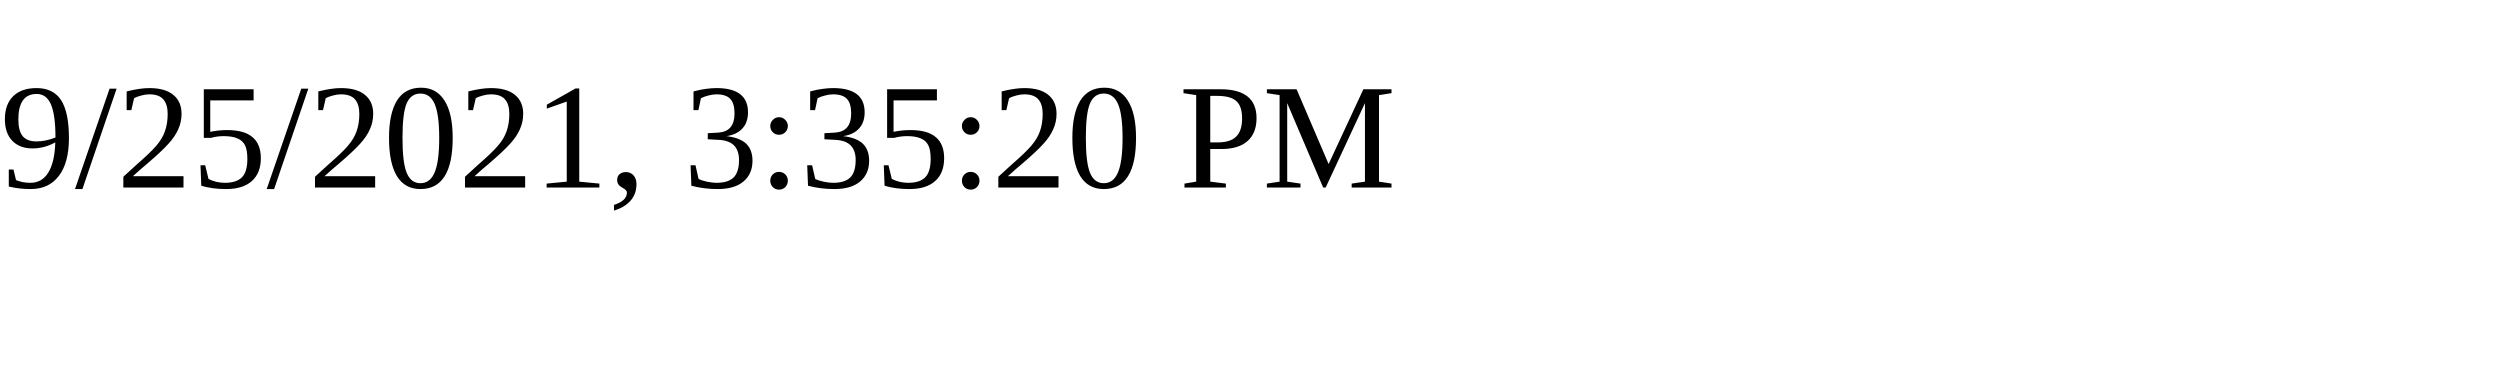
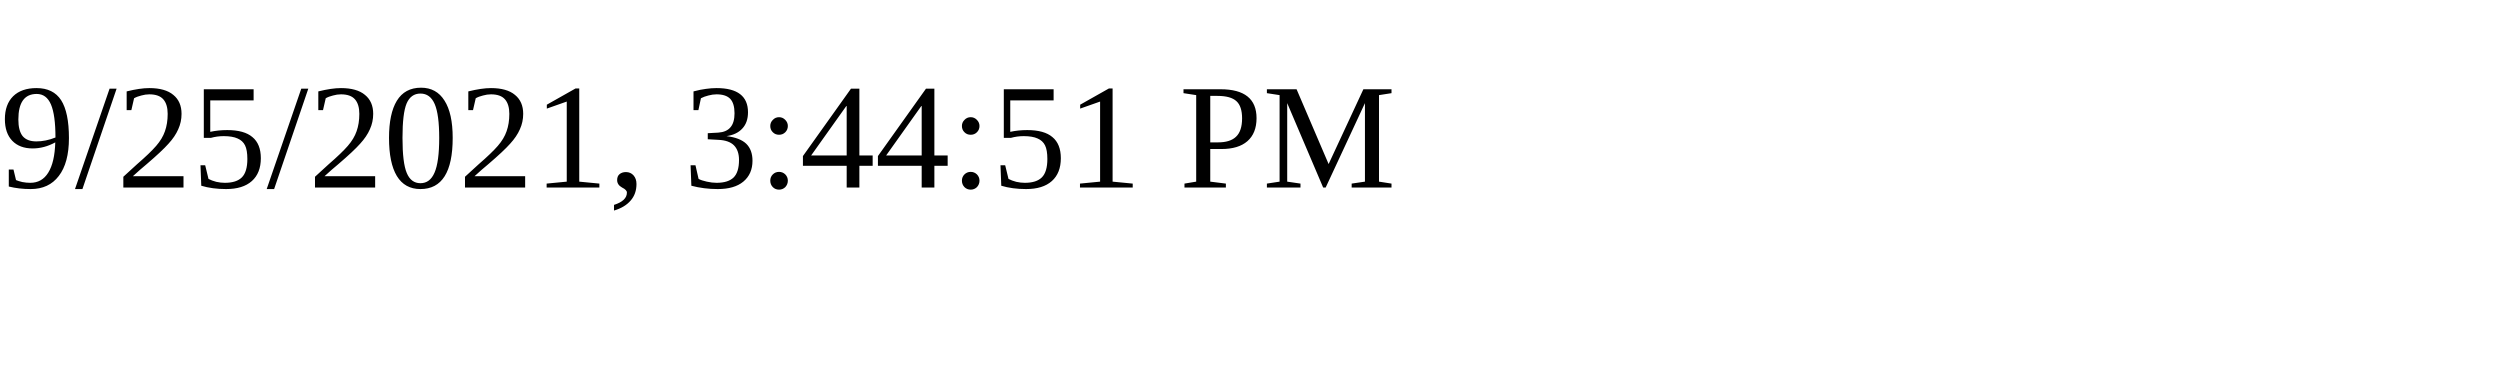
<svg xmlns="http://www.w3.org/2000/svg" height="30" width="200">
-   <text x="0" y="15">9/25/2021, 3:35:20 PM</text>
+   <text x="0" y="15">9/25/2021, 3:44:51 PM</text>
</svg>
